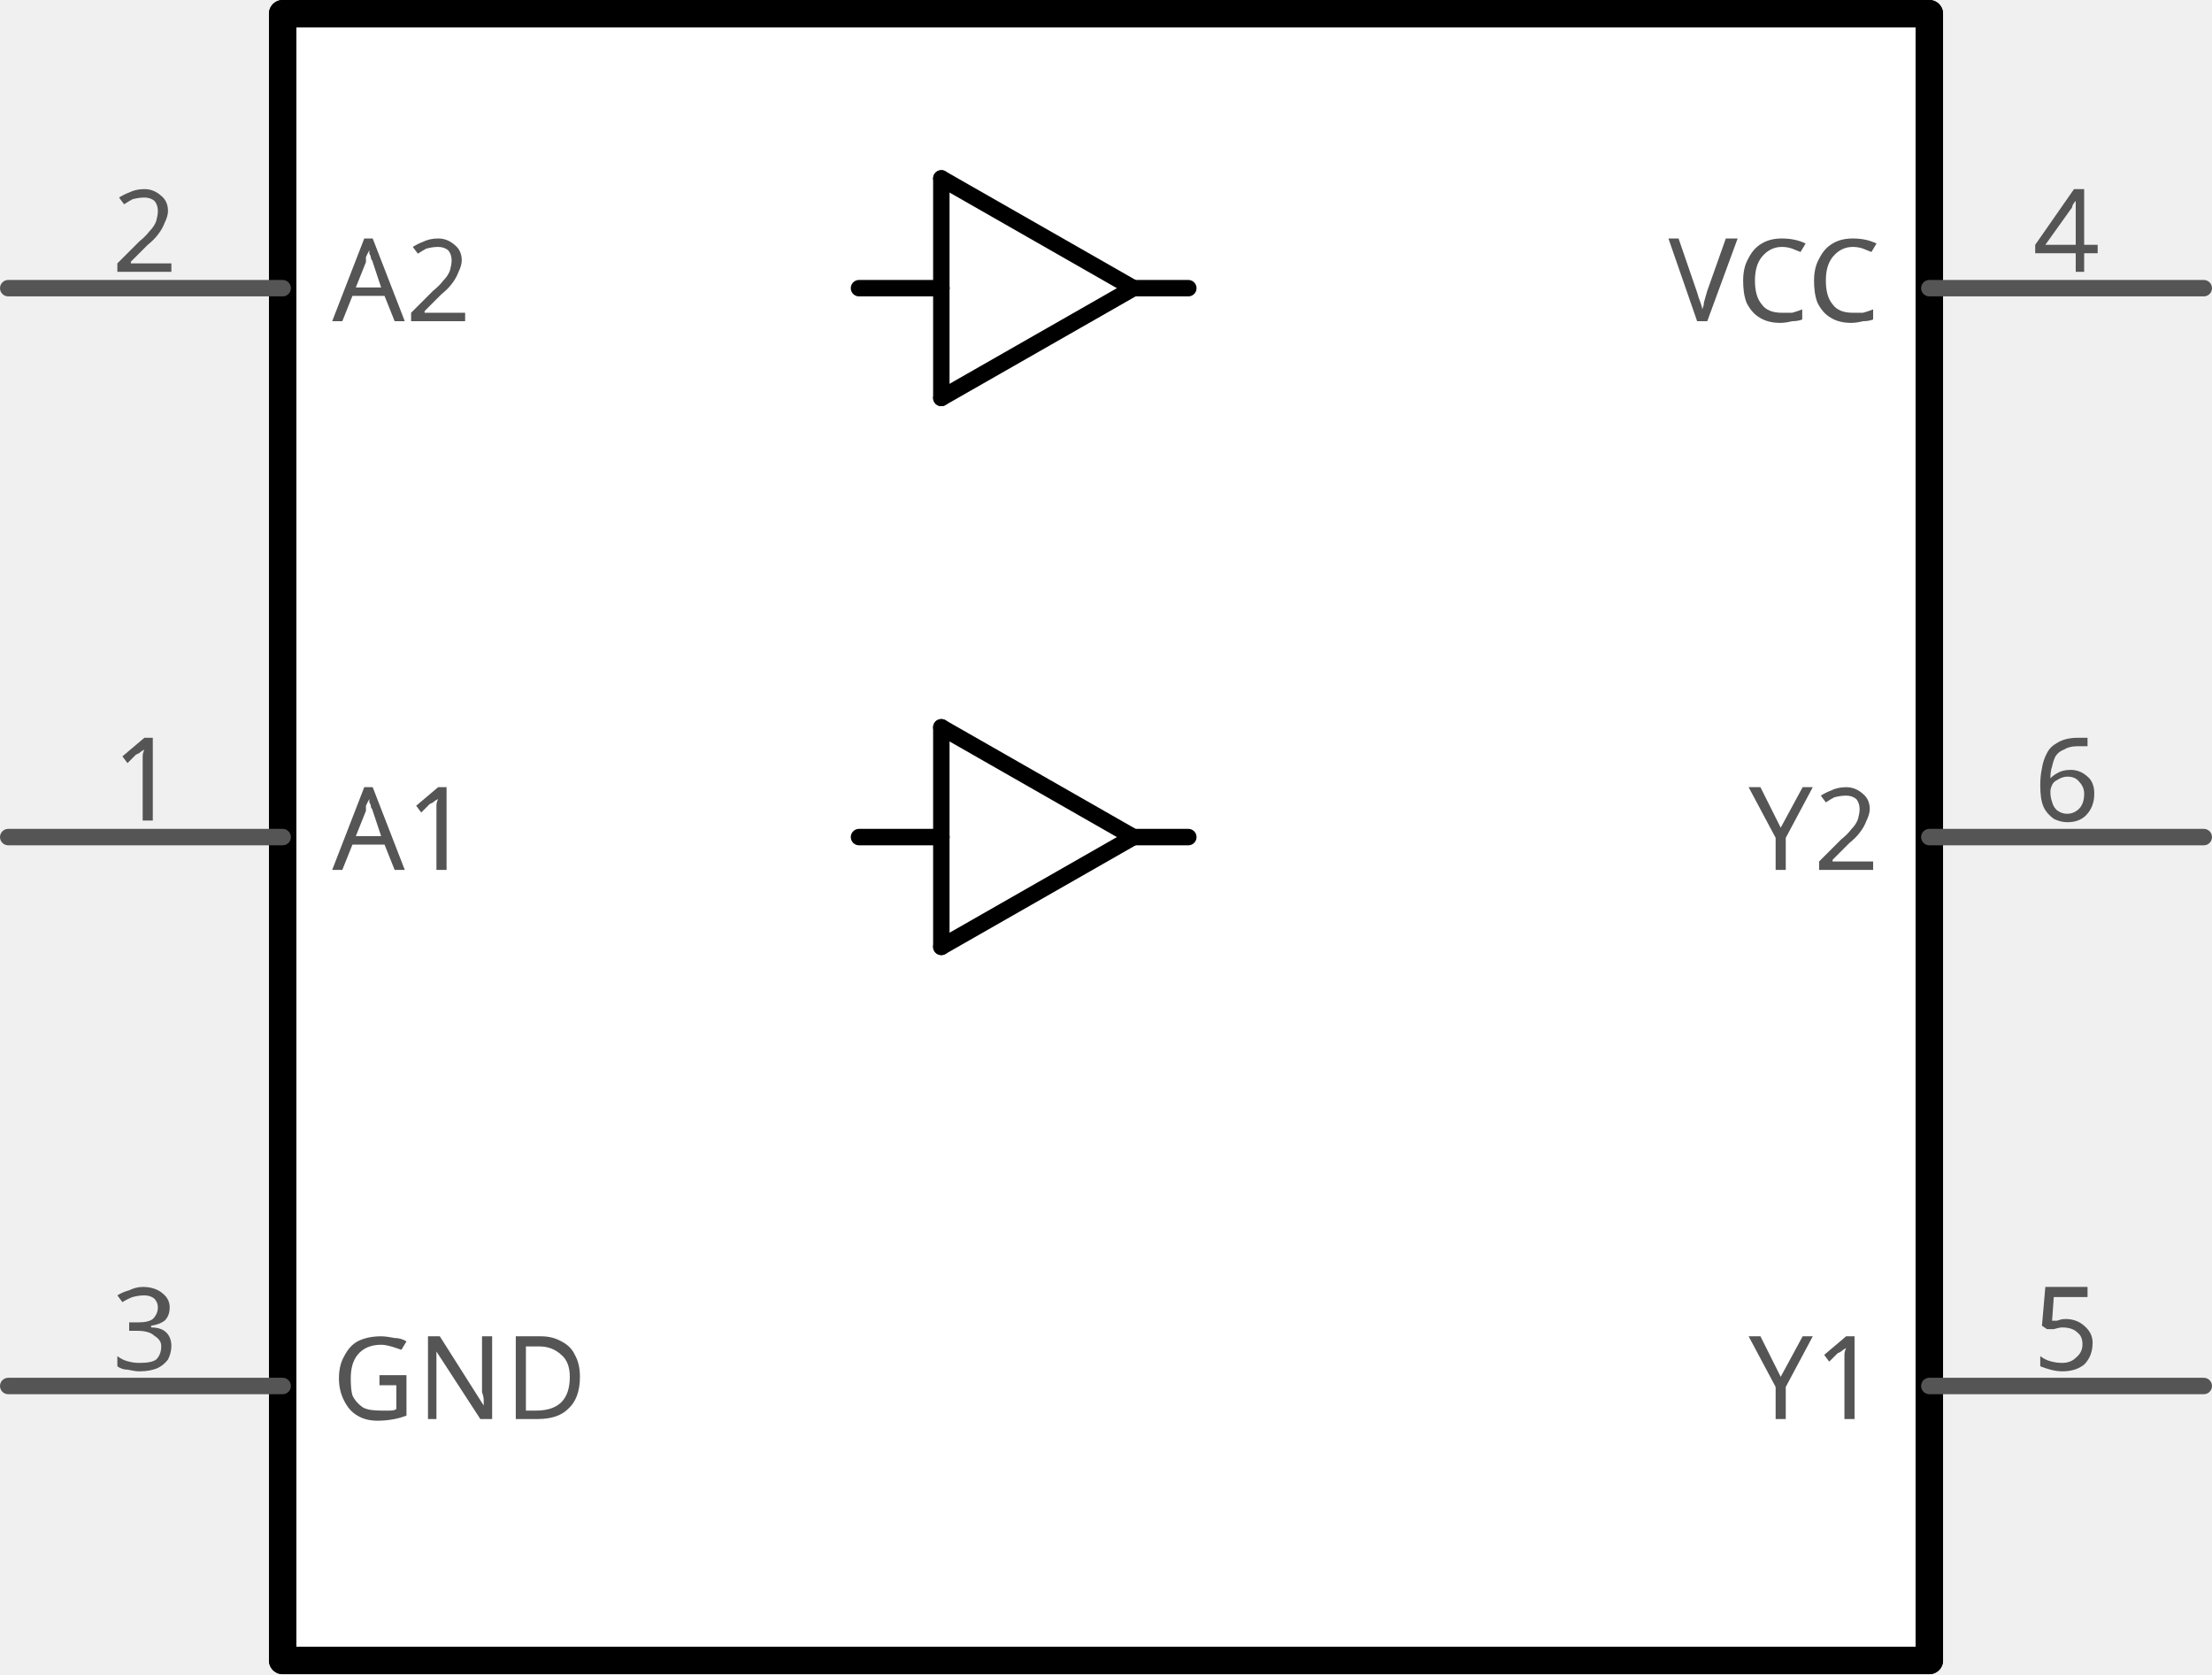
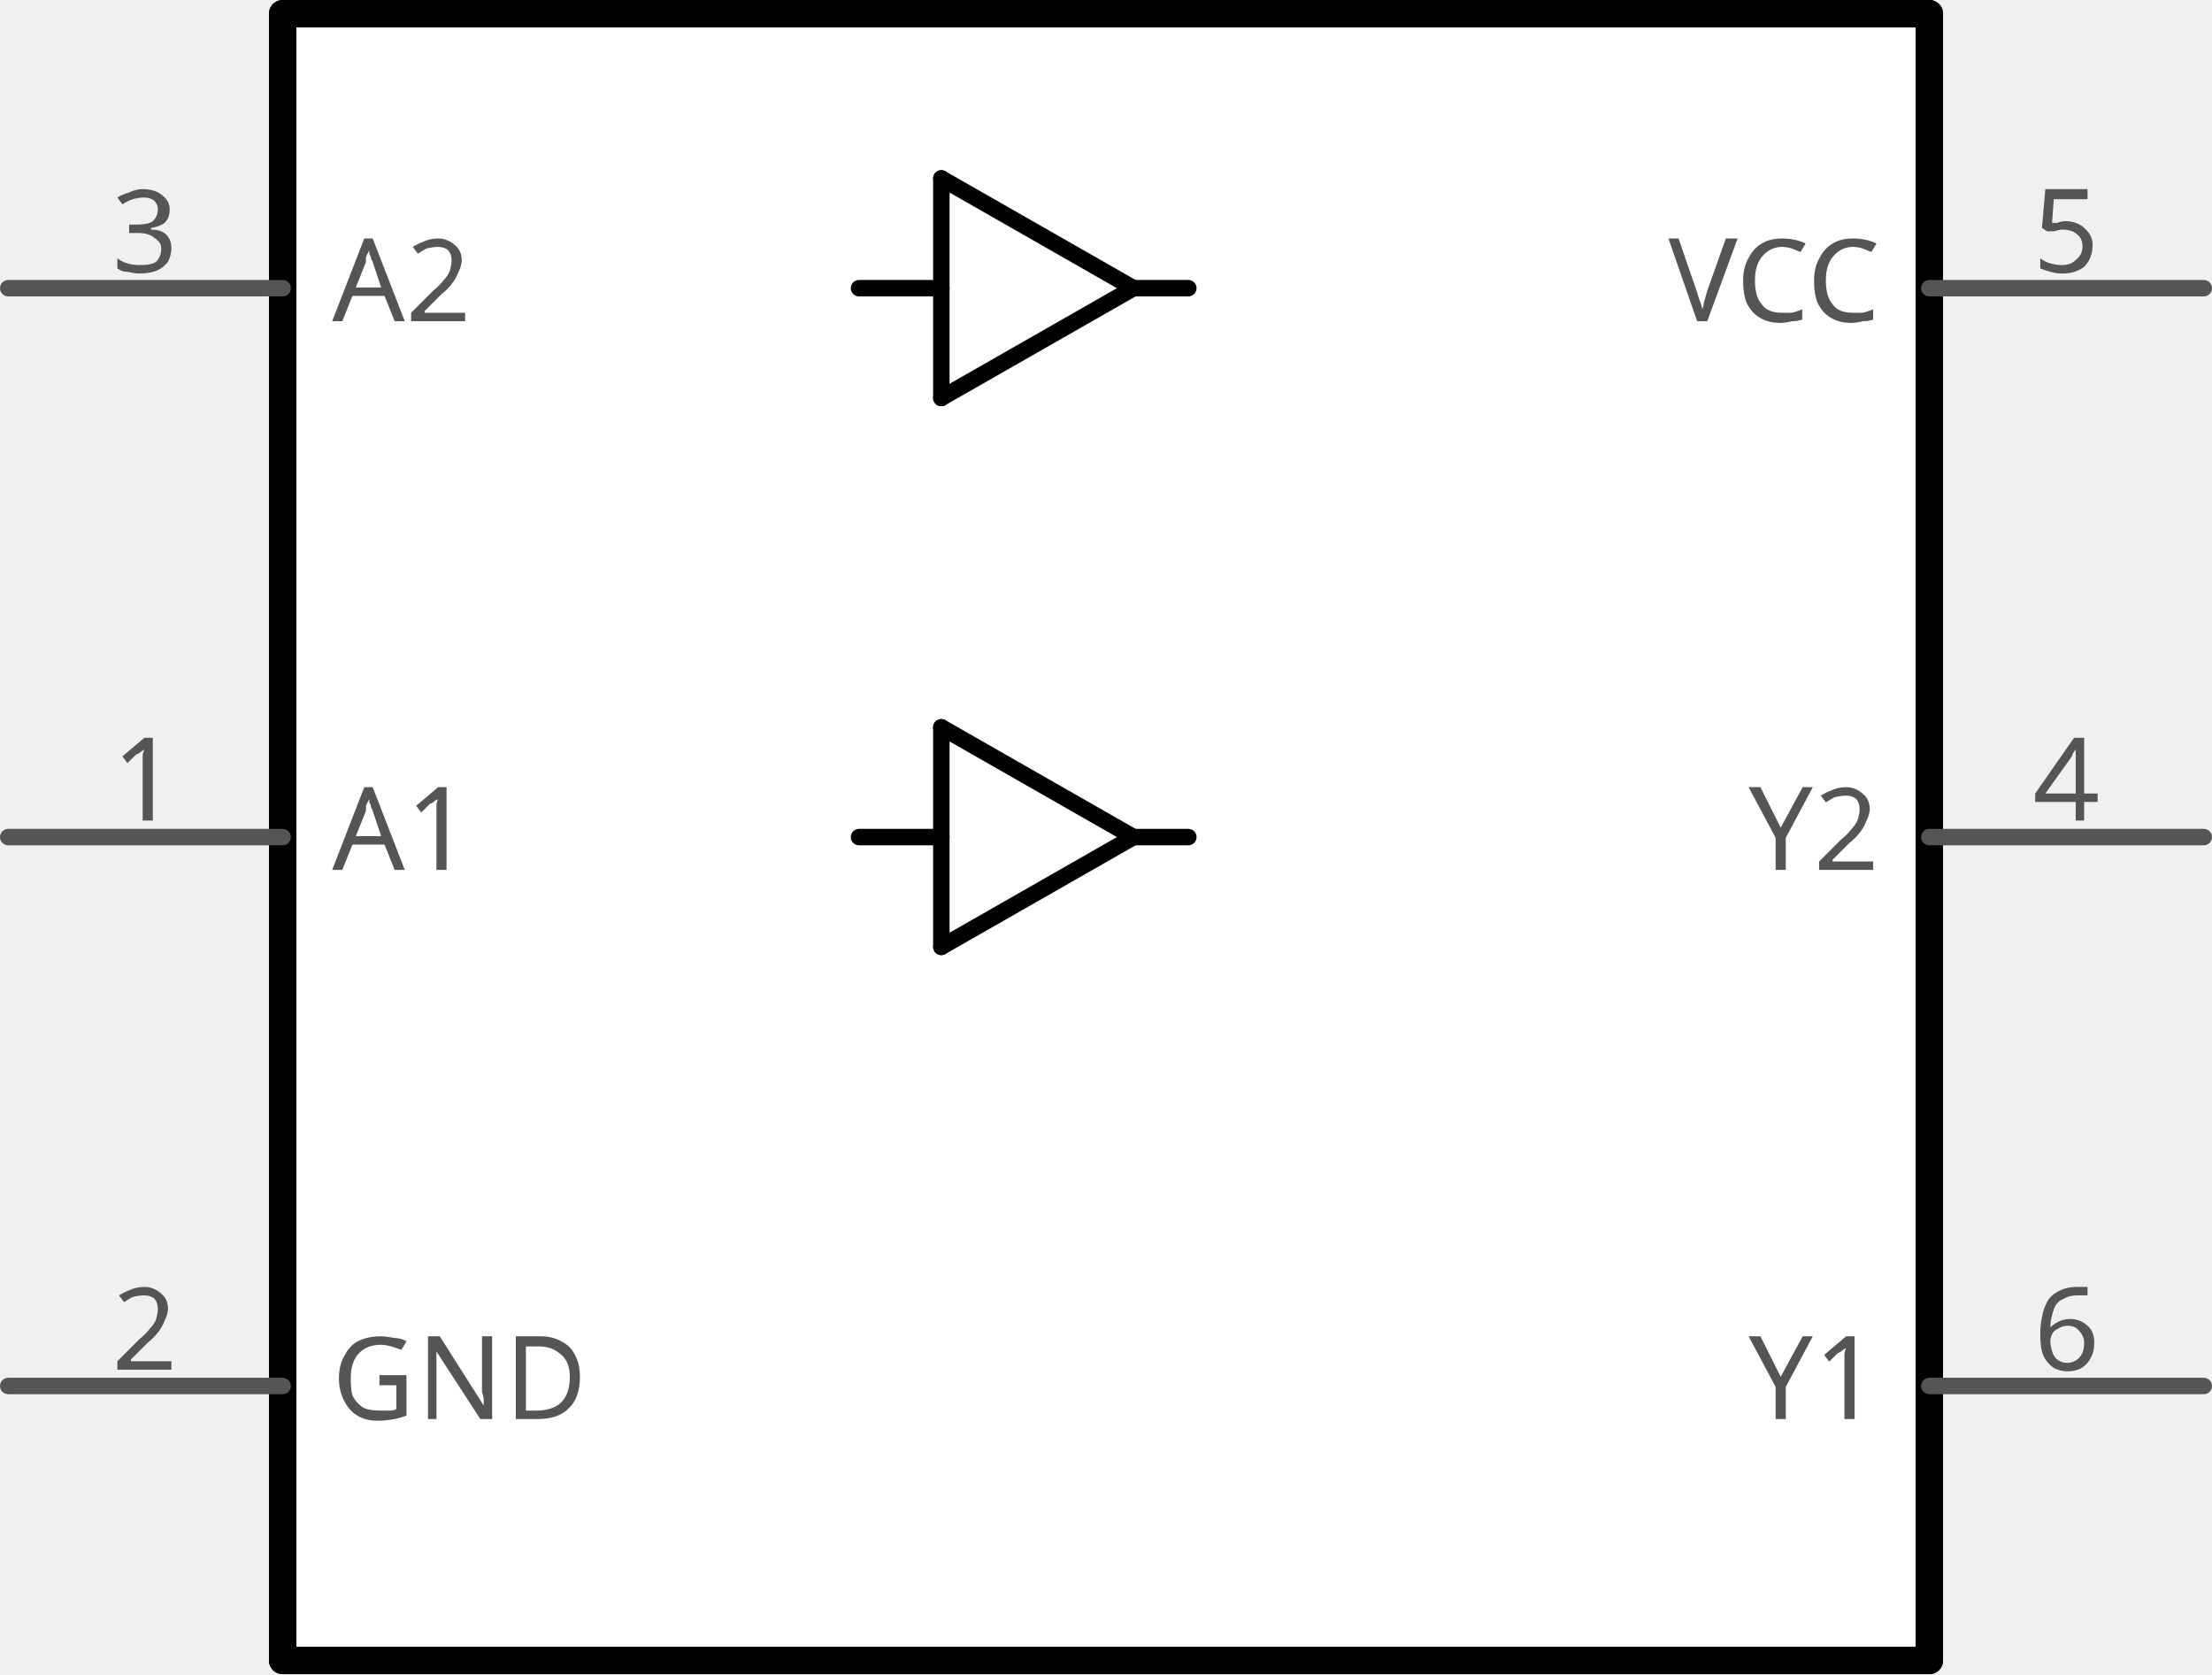
<svg xmlns="http://www.w3.org/2000/svg" version="1.2" baseProfile="tiny" x="0in" y="0in" width="0.806in" height="0.61in" viewBox="0 0 20.472 15.494">
  <g id="schematic">
    <rect x="2.616" y="0.127" width="15.24" height="15.24" stroke="none" stroke-width="0" fill="#ffffff" />
    <text class="text" id="label" font-family="OCRA" stroke="none" stroke-width="0" fill="#555555" font-size="2.896" x="10.236" y="7.747" text-anchor="middle" />
    <line class="other" x1="2.616" y1="0.127" x2="17.856" y2="0.127" stroke="#000000" stroke-width="0.254" stroke-linecap="round" />
    <line class="other" x1="17.856" y1="0.127" x2="17.856" y2="15.367" stroke="#000000" stroke-width="0.254" stroke-linecap="round" />
    <line class="other" x1="17.856" y1="15.367" x2="2.616" y2="15.367" stroke="#000000" stroke-width="0.254" stroke-linecap="round" />
    <line class="other" x1="2.616" y1="15.367" x2="2.616" y2="0.127" stroke="#000000" stroke-width="0.254" stroke-linecap="round" />
    <line class="other" x1="8.712" y1="8.763" x2="8.712" y2="7.747" stroke="#000000" stroke-width="0.152" stroke-linecap="round" />
    <line class="other" x1="8.712" y1="7.747" x2="8.712" y2="6.731" stroke="#000000" stroke-width="0.152" stroke-linecap="round" />
    <line class="other" x1="8.712" y1="6.731" x2="10.49" y2="7.747" stroke="#000000" stroke-width="0.152" stroke-linecap="round" />
    <line class="other" x1="10.49" y1="7.747" x2="8.712" y2="8.763" stroke="#000000" stroke-width="0.152" stroke-linecap="round" />
    <line class="other" x1="8.712" y1="7.747" x2="7.95" y2="7.747" stroke="#000000" stroke-width="0.152" stroke-linecap="round" />
    <line class="other" x1="8.712" y1="3.683" x2="8.712" y2="2.667" stroke="#000000" stroke-width="0.152" stroke-linecap="round" />
    <line class="other" x1="8.712" y1="2.667" x2="8.712" y2="1.651" stroke="#000000" stroke-width="0.152" stroke-linecap="round" />
    <line class="other" x1="8.712" y1="1.651" x2="10.49" y2="2.667" stroke="#000000" stroke-width="0.152" stroke-linecap="round" />
    <line class="other" x1="10.49" y1="2.667" x2="8.712" y2="3.683" stroke="#000000" stroke-width="0.152" stroke-linecap="round" />
    <line class="other" x1="8.712" y1="2.667" x2="7.95" y2="2.667" stroke="#000000" stroke-width="0.152" stroke-linecap="round" />
    <line class="other" x1="10.49" y1="7.747" x2="10.998" y2="7.747" stroke="#000000" stroke-width="0.152" stroke-linecap="round" />
    <line class="other" x1="10.49" y1="2.667" x2="10.998" y2="2.667" stroke="#000000" stroke-width="0.152" stroke-linecap="round" />
-     <line class="pin" id="connector1pin" connectorname="A2" x1="0.076" y1="2.667" x2="2.616" y2="2.667" stroke="#555555" stroke-width="0.152" stroke-linecap="round" />
-     <rect class="terminal" id="connector1terminal" x="0.076" y="2.667" width="0" height="0" stroke="none" stroke-width="0" fill="none" />
-     <text class="text" font-family="OCRA" stroke="none" stroke-width="0" fill="#555555" font-size="1.067" x="1.346" y="2.515" text-anchor="middle">2</text>
+     <line class="pin" id="connector2pin" connectorname="A2" x1="0.076" y1="2.667" x2="2.616" y2="2.667" stroke="#555555" stroke-width="0.152" stroke-linecap="round" />
+     <rect class="terminal" id="connector2terminal" x="0.076" y="2.667" width="0" height="0" stroke="none" stroke-width="0" fill="none" />
+     <text class="text" font-family="OCRA" stroke="none" stroke-width="0" fill="#555555" font-size="1.067" x="1.346" y="2.515" text-anchor="middle">3</text>
    <text class="text" font-family="OCRA" stroke="none" stroke-width="0" fill="#555555" font-size="1.067" x="3.073" y="2.972" text-anchor="start">A2</text>
    <line class="pin" id="connector0pin" connectorname="A1" x1="0.076" y1="7.747" x2="2.616" y2="7.747" stroke="#555555" stroke-width="0.152" stroke-linecap="round" />
    <rect class="terminal" id="connector0terminal" x="0.076" y="7.747" width="0" height="0" stroke="none" stroke-width="0" fill="none" />
    <text class="text" font-family="OCRA" stroke="none" stroke-width="0" fill="#555555" font-size="1.067" x="1.346" y="7.595" text-anchor="middle">1</text>
    <text class="text" font-family="OCRA" stroke="none" stroke-width="0" fill="#555555" font-size="1.067" x="3.073" y="8.052" text-anchor="start">A1</text>
-     <line class="pin" id="connector2pin" connectorname="GND" x1="0.076" y1="12.827" x2="2.616" y2="12.827" stroke="#555555" stroke-width="0.152" stroke-linecap="round" />
-     <rect class="terminal" id="connector2terminal" x="0.076" y="12.827" width="0" height="0" stroke="none" stroke-width="0" fill="none" />
-     <text class="text" font-family="OCRA" stroke="none" stroke-width="0" fill="#555555" font-size="1.067" x="1.346" y="12.675" text-anchor="middle">3</text>
+     <line class="pin" id="connector1pin" connectorname="GND" x1="0.076" y1="12.827" x2="2.616" y2="12.827" stroke="#555555" stroke-width="0.152" stroke-linecap="round" />
+     <rect class="terminal" id="connector1terminal" x="0.076" y="12.827" width="0" height="0" stroke="none" stroke-width="0" fill="none" />
+     <text class="text" font-family="OCRA" stroke="none" stroke-width="0" fill="#555555" font-size="1.067" x="1.346" y="12.675" text-anchor="middle">2</text>
    <text class="text" font-family="OCRA" stroke="none" stroke-width="0" fill="#555555" font-size="1.067" x="3.073" y="13.132" text-anchor="start">GND</text>
-     <line class="pin" id="connector4pin" connectorname="Y1" x1="20.396" y1="12.827" x2="17.856" y2="12.827" stroke="#555555" stroke-width="0.152" stroke-linecap="round" />
-     <rect class="terminal" id="connector4terminal" x="20.396" y="12.827" width="0" height="0" stroke="none" stroke-width="0" fill="none" />
-     <text class="text" font-family="OCRA" stroke="none" stroke-width="0" fill="#555555" font-size="1.067" x="19.126" y="12.675" text-anchor="middle">5</text>
+     <line class="pin" id="connector5pin" connectorname="Y1" x1="20.396" y1="12.827" x2="17.856" y2="12.827" stroke="#555555" stroke-width="0.152" stroke-linecap="round" />
+     <rect class="terminal" id="connector5terminal" x="20.396" y="12.827" width="0" height="0" stroke="none" stroke-width="0" fill="none" />
+     <text class="text" font-family="OCRA" stroke="none" stroke-width="0" fill="#555555" font-size="1.067" x="19.126" y="12.675" text-anchor="middle">6</text>
    <text class="text" font-family="OCRA" stroke="none" stroke-width="0" fill="#555555" font-size="1.067" x="17.399" y="13.132" text-anchor="end">Y1</text>
-     <line class="pin" id="connector3pin" connectorname="VCC" x1="20.396" y1="2.667" x2="17.856" y2="2.667" stroke="#555555" stroke-width="0.152" stroke-linecap="round" />
-     <rect class="terminal" id="connector3terminal" x="20.396" y="2.667" width="0" height="0" stroke="none" stroke-width="0" fill="none" />
-     <text class="text" font-family="OCRA" stroke="none" stroke-width="0" fill="#555555" font-size="1.067" x="19.126" y="2.515" text-anchor="middle">4</text>
+     <line class="pin" id="connector4pin" connectorname="VCC" x1="20.396" y1="2.667" x2="17.856" y2="2.667" stroke="#555555" stroke-width="0.152" stroke-linecap="round" />
+     <rect class="terminal" id="connector4terminal" x="20.396" y="2.667" width="0" height="0" stroke="none" stroke-width="0" fill="none" />
+     <text class="text" font-family="OCRA" stroke="none" stroke-width="0" fill="#555555" font-size="1.067" x="19.126" y="2.515" text-anchor="middle">5</text>
    <text class="text" font-family="OCRA" stroke="none" stroke-width="0" fill="#555555" font-size="1.067" x="17.399" y="2.972" text-anchor="end">VCC</text>
-     <line class="pin" id="connector5pin" connectorname="Y2" x1="20.396" y1="7.747" x2="17.856" y2="7.747" stroke="#555555" stroke-width="0.152" stroke-linecap="round" />
-     <rect class="terminal" id="connector5terminal" x="20.396" y="7.747" width="0" height="0" stroke="none" stroke-width="0" fill="none" />
-     <text class="text" font-family="OCRA" stroke="none" stroke-width="0" fill="#555555" font-size="1.067" x="19.126" y="7.595" text-anchor="middle">6</text>
+     <line class="pin" id="connector3pin" connectorname="Y2" x1="20.396" y1="7.747" x2="17.856" y2="7.747" stroke="#555555" stroke-width="0.152" stroke-linecap="round" />
+     <rect class="terminal" id="connector3terminal" x="20.396" y="7.747" width="0" height="0" stroke="none" stroke-width="0" fill="none" />
+     <text class="text" font-family="OCRA" stroke="none" stroke-width="0" fill="#555555" font-size="1.067" x="19.126" y="7.595" text-anchor="middle">4</text>
    <text class="text" font-family="OCRA" stroke="none" stroke-width="0" fill="#555555" font-size="1.067" x="17.399" y="8.052" text-anchor="end">Y2</text>
  </g>
</svg>
